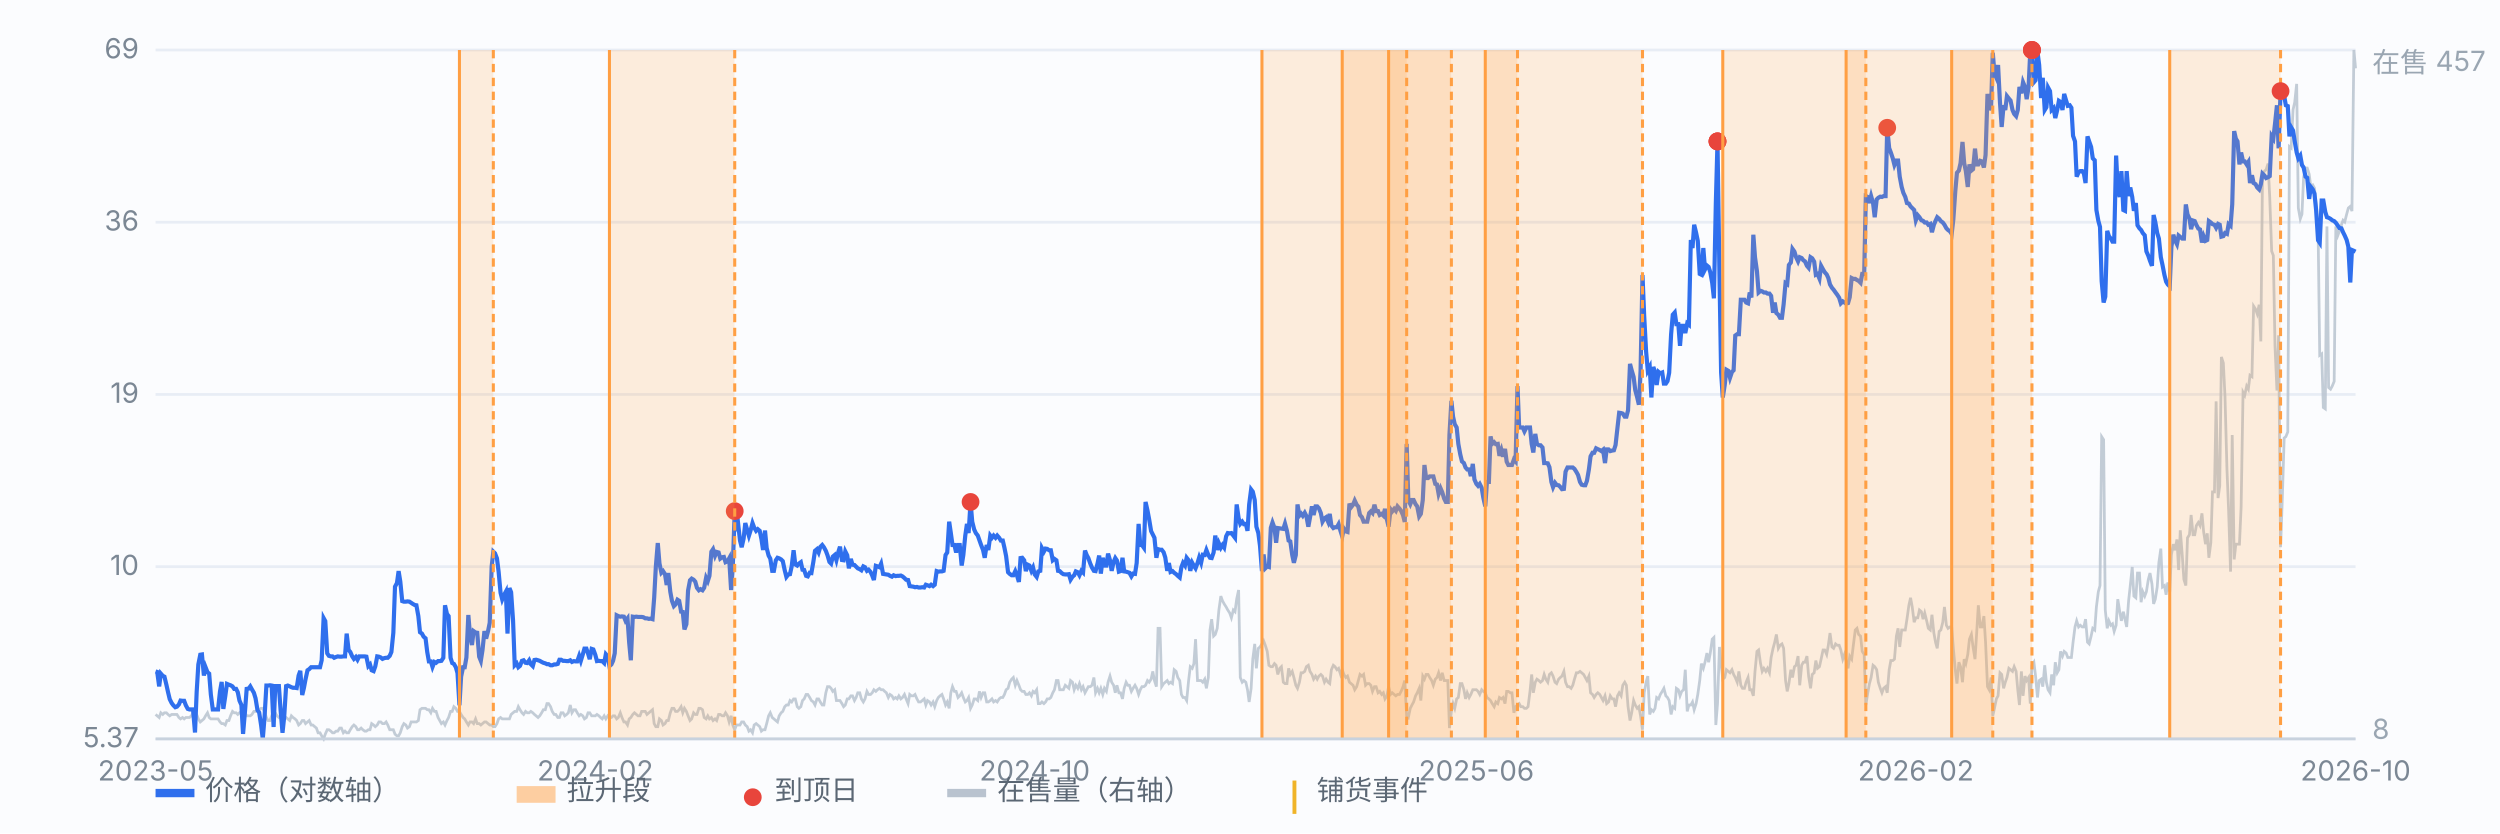
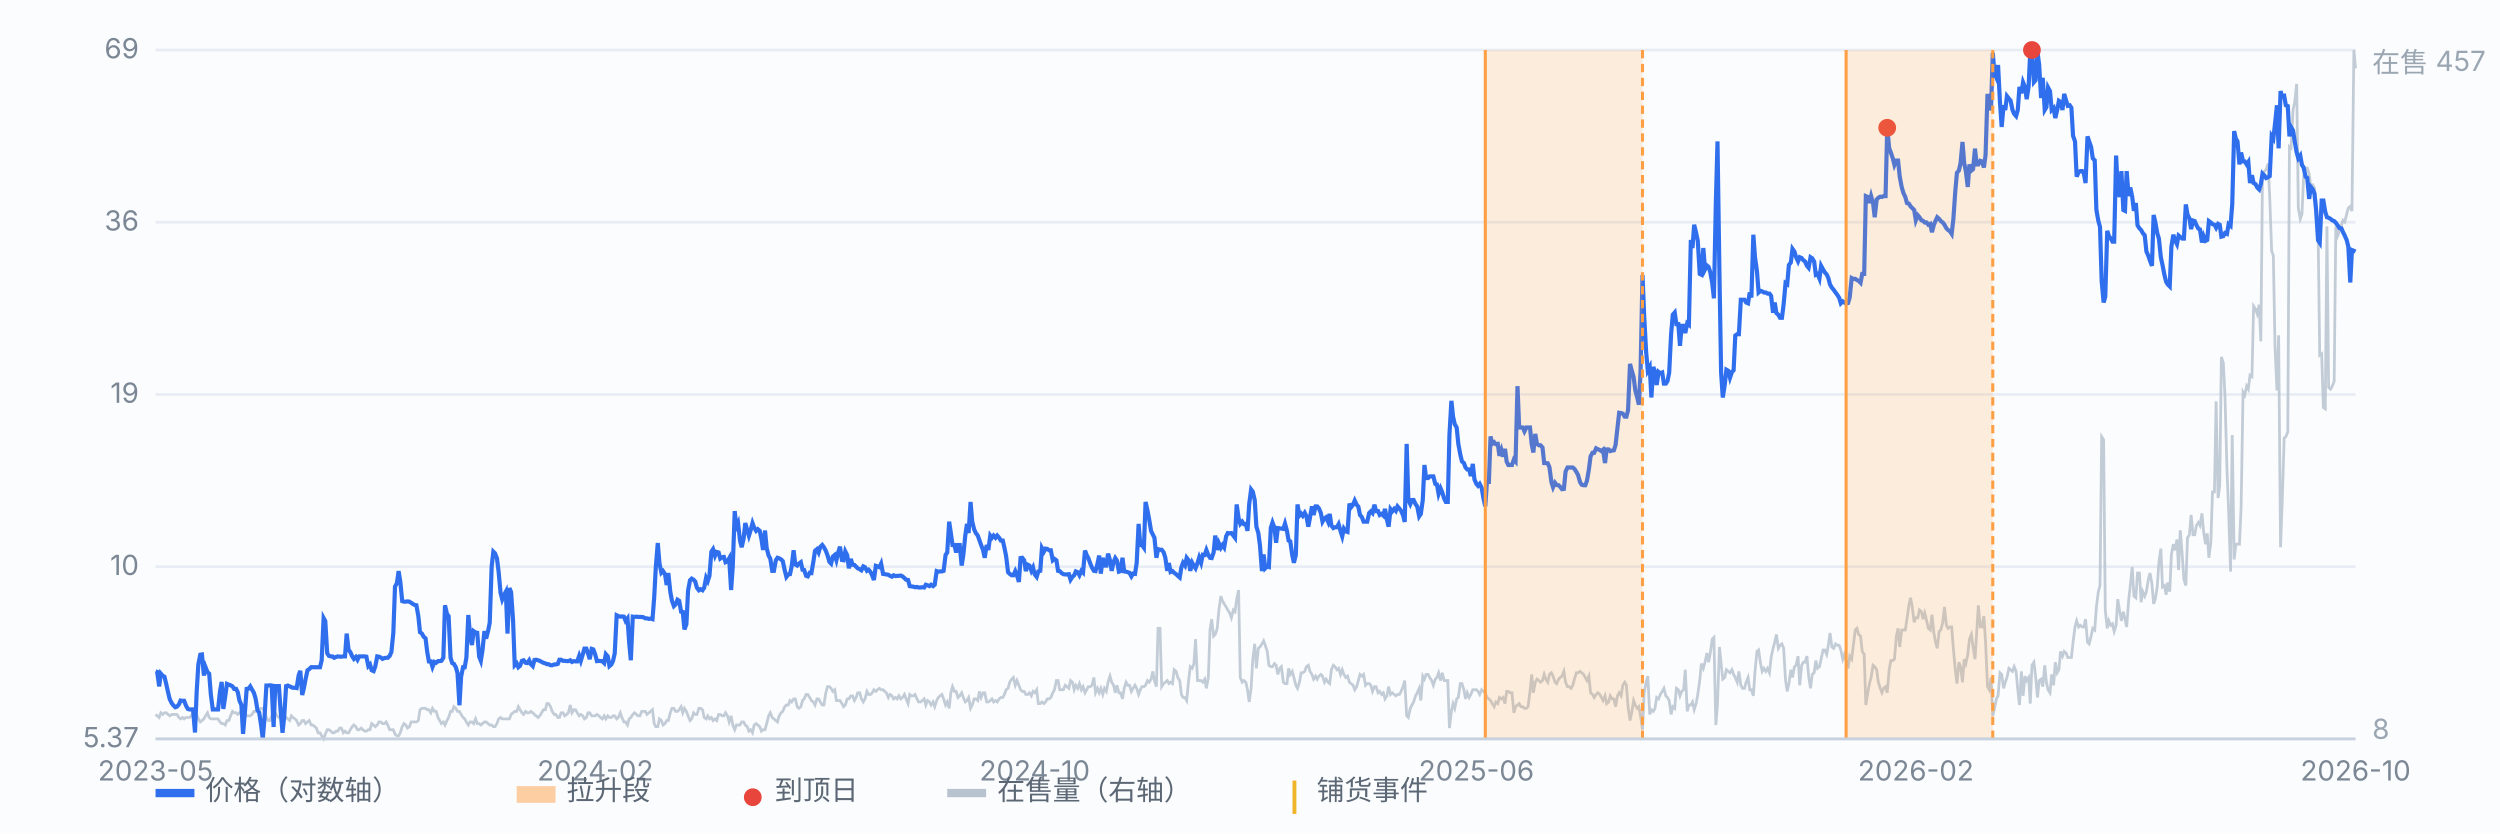
<svg xmlns="http://www.w3.org/2000/svg" viewBox="0 0 900 300" preserveAspectRatio="xMidYMid meet" style="width:100%;max-width:900px;height:auto;display:block" font-family="-apple-system,Segoe UI,Microsoft YaHei,sans-serif" font-size="10">
  <rect x="0" y="0" width="900" height="300" fill="#fbfcfe" />
  <line x1="56" y1="266.0" x2="848" y2="266.0" stroke="#e8edf5" stroke-width="1" />
  <text x="50" y="269.0" text-anchor="end" fill="#7b8794">5.37</text>
  <line x1="56" y1="204.0" x2="848" y2="204.0" stroke="#e8edf5" stroke-width="1" />
  <text x="50" y="207.0" text-anchor="end" fill="#7b8794">10</text>
  <line x1="56" y1="142.0" x2="848" y2="142.0" stroke="#e8edf5" stroke-width="1" />
  <text x="50" y="145.0" text-anchor="end" fill="#7b8794">19</text>
  <line x1="56" y1="80.0" x2="848" y2="80.0" stroke="#e8edf5" stroke-width="1" />
  <text x="50" y="83.0" text-anchor="end" fill="#7b8794">36</text>
  <line x1="56" y1="18.0" x2="848" y2="18.0" stroke="#e8edf5" stroke-width="1" />
  <text x="50" y="21.0" text-anchor="end" fill="#7b8794">69</text>
  <path d="M56.0 257.2 L56.6 257.7 L57.3 258.3 L57.9 256.6 L58.6 257.2 L59.2 256.6 L59.9 256.6 L60.5 257.2 L61.1 257.7 L61.8 257.2 L62.4 257.2 L63.1 257.2 L63.7 257.2 L64.4 258.3 L65.0 258.8 L65.7 258.3 L66.3 258.8 L66.9 258.3 L67.6 258.3 L68.2 258.3 L68.9 257.7 L69.5 256.6 L70.2 256.6 L70.8 257.2 L71.4 258.8 L72.1 259.9 L72.7 259.4 L73.4 258.8 L74.0 257.7 L74.7 256.6 L75.3 258.3 L75.9 258.8 L76.6 258.8 L77.2 258.8 L77.9 258.8 L78.5 258.8 L79.2 259.9 L79.8 260.5 L80.4 260.5 L81.1 261.0 L81.7 259.4 L82.4 259.4 L83.0 257.7 L83.7 256.1 L84.3 256.6 L85.0 256.6 L85.6 257.2 L86.2 256.6 L86.9 256.1 L87.5 256.1 L88.2 256.6 L88.8 257.7 L89.5 257.7 L90.1 257.7 L90.7 257.2 L91.4 256.1 L92.0 256.1 L92.7 255.5 L93.3 255.5 L94.0 255.0 L94.6 255.0 L95.2 256.1 L95.9 258.3 L96.5 259.4 L97.2 259.4 L97.8 257.7 L98.5 256.1 L99.1 256.6 L99.7 257.7 L100.4 258.3 L101.0 257.7 L101.7 257.7 L102.3 258.8 L103.0 258.3 L103.6 258.8 L104.3 259.4 L104.9 257.7 L105.5 258.3 L106.2 258.8 L106.8 259.4 L107.5 261.0 L108.1 260.5 L108.8 259.4 L109.4 259.4 L110.0 260.5 L110.7 259.9 L111.3 259.4 L112.0 261.0 L112.6 261.0 L113.3 261.6 L113.9 262.1 L114.5 263.8 L115.2 263.8 L115.8 264.9 L116.5 266.0 L117.1 264.3 L117.8 262.7 L118.4 262.7 L119.1 263.2 L119.7 263.8 L120.3 263.8 L121.0 263.2 L121.6 263.2 L122.3 262.1 L122.9 262.1 L123.6 263.8 L124.2 263.2 L124.8 263.8 L125.5 263.8 L126.1 262.7 L126.8 261.6 L127.4 261.0 L128.1 261.6 L128.7 262.7 L129.3 262.7 L130.0 262.1 L130.6 262.7 L131.3 263.2 L131.9 263.2 L132.6 262.7 L133.2 262.7 L133.8 260.5 L134.5 261.0 L135.1 261.6 L135.8 261.0 L136.4 259.9 L137.1 259.9 L137.7 260.5 L138.4 260.5 L139.0 259.9 L139.6 261.0 L140.3 262.7 L140.9 262.7 L141.6 262.7 L142.2 264.3 L142.9 264.9 L143.5 264.9 L144.1 263.8 L144.8 261.6 L145.4 260.5 L146.1 261.0 L146.7 262.1 L147.4 261.6 L148.0 259.9 L148.6 259.9 L149.3 259.9 L149.9 259.9 L150.6 259.4 L151.2 255.5 L151.9 255.0 L152.5 255.0 L153.2 255.0 L153.8 255.5 L154.4 255.5 L155.1 256.6 L155.7 255.0 L156.4 256.1 L157.0 256.1 L157.7 258.3 L158.3 259.4 L158.9 260.5 L159.6 259.9 L160.2 261.0 L160.9 259.4 L161.5 258.3 L162.2 256.1 L162.8 256.1 L163.4 254.4 L164.1 255.0 L164.7 256.1 L165.4 256.1 L166.0 257.2 L166.7 258.3 L167.3 258.8 L167.9 259.9 L168.6 261.0 L169.2 259.9 L169.9 259.9 L170.5 260.5 L171.2 258.8 L171.8 260.5 L172.5 260.5 L173.1 261.0 L173.7 260.5 L174.4 259.9 L175.0 259.9 L175.7 260.5 L176.3 261.0 L177.0 261.0 L177.6 261.6 L178.2 261.6 L178.9 260.5 L179.5 258.8 L180.2 258.3 L180.8 258.8 L181.5 258.8 L182.1 258.8 L182.7 258.8 L183.4 258.8 L184.0 257.2 L184.7 256.6 L185.3 256.1 L186.0 256.1 L186.6 254.4 L187.2 255.5 L187.9 256.6 L188.5 257.2 L189.2 256.1 L189.8 256.6 L190.5 256.6 L191.1 256.1 L191.8 256.6 L192.4 257.2 L193.0 257.7 L193.7 258.3 L194.3 257.7 L195.0 256.6 L195.6 255.5 L196.3 255.5 L196.9 253.3 L197.5 253.3 L198.2 254.4 L198.8 256.1 L199.5 257.2 L200.1 257.2 L200.8 258.3 L201.4 258.3 L202.0 256.6 L202.7 256.6 L203.3 257.7 L204.0 257.2 L204.6 256.6 L205.3 253.8 L205.9 256.6 L206.6 255.5 L207.2 255.5 L207.8 256.6 L208.5 257.7 L209.1 257.2 L209.8 257.7 L210.4 258.8 L211.1 258.3 L211.7 256.6 L212.3 256.6 L213.0 257.7 L213.6 257.7 L214.3 257.7 L214.9 257.2 L215.6 257.7 L216.2 258.3 L216.8 258.8 L217.5 257.7 L218.1 258.8 L218.8 257.7 L219.4 258.3 L220.1 258.3 L220.7 257.7 L221.3 257.7 L222.0 258.8 L222.6 258.3 L223.3 256.6 L223.9 258.3 L224.6 259.9 L225.2 259.9 L225.9 261.0 L226.5 258.8 L227.1 258.3 L227.8 257.2 L228.4 256.6 L229.1 257.2 L229.7 257.7 L230.4 257.7 L231.0 256.1 L231.6 256.1 L232.3 256.1 L232.9 257.2 L233.6 256.6 L234.2 256.1 L234.9 255.5 L235.5 260.5 L236.1 261.6 L236.8 261.6 L237.4 258.8 L238.1 259.4 L238.7 261.0 L239.4 260.5 L240.0 259.4 L240.6 259.4 L241.3 256.6 L241.9 255.0 L242.6 255.0 L243.2 256.1 L243.9 256.1 L244.5 255.5 L245.2 254.4 L245.8 256.6 L246.4 255.0 L247.1 256.1 L247.7 257.7 L248.4 259.4 L249.0 258.8 L249.7 256.6 L250.3 257.2 L250.9 257.2 L251.6 255.0 L252.2 255.0 L252.9 255.5 L253.5 258.3 L254.2 258.8 L254.8 257.7 L255.4 258.8 L256.1 258.3 L256.7 259.4 L257.4 258.8 L258.0 259.4 L258.7 257.2 L259.3 257.2 L260.0 257.7 L260.6 257.7 L261.2 256.6 L261.9 257.7 L262.5 259.9 L263.2 257.7 L263.8 261.0 L264.5 262.7 L265.1 261.0 L265.7 261.0 L266.4 261.0 L267.0 259.9 L267.7 259.9 L268.3 261.0 L269.0 261.6 L269.6 263.2 L270.2 262.7 L270.9 263.8 L271.5 261.0 L272.2 260.5 L272.8 261.0 L273.5 261.6 L274.1 263.2 L274.7 262.7 L275.4 262.7 L276.0 260.5 L276.7 257.7 L277.3 256.6 L278.0 258.3 L278.6 258.8 L279.3 259.4 L279.9 259.9 L280.5 257.7 L281.2 256.6 L281.8 256.1 L282.5 254.4 L283.1 253.8 L283.8 253.8 L284.4 252.2 L285.0 252.7 L285.7 251.6 L286.3 251.6 L287.0 254.4 L287.6 255.0 L288.3 254.4 L288.9 252.2 L289.5 251.6 L290.2 250.0 L290.8 250.0 L291.5 251.1 L292.1 252.2 L292.8 252.7 L293.4 253.8 L294.1 251.6 L294.7 251.6 L295.3 252.7 L296.0 253.8 L296.6 253.8 L297.3 249.4 L297.9 247.2 L298.6 247.2 L299.2 247.8 L299.8 248.9 L300.5 248.3 L301.1 252.2 L301.8 252.2 L302.4 252.2 L303.1 253.3 L303.7 254.4 L304.3 253.8 L305.0 251.6 L305.6 251.6 L306.3 250.5 L306.9 250.5 L307.6 252.2 L308.2 251.1 L308.8 249.4 L309.5 249.4 L310.1 251.6 L310.8 252.7 L311.4 251.6 L312.1 248.9 L312.7 250.0 L313.4 250.0 L314.0 249.4 L314.6 248.3 L315.3 248.9 L315.9 248.3 L316.6 247.8 L317.2 248.3 L317.9 248.3 L318.5 248.9 L319.1 249.4 L319.8 251.1 L320.4 250.0 L321.1 250.5 L321.7 251.6 L322.4 251.1 L323.0 251.6 L323.6 250.5 L324.3 251.6 L324.9 251.1 L325.6 250.0 L326.2 251.6 L326.9 253.3 L327.5 250.0 L328.1 250.5 L328.8 250.5 L329.4 250.0 L330.1 251.6 L330.7 252.7 L331.4 252.7 L332.0 252.2 L332.7 251.6 L333.3 253.8 L333.9 252.2 L334.6 252.7 L335.2 253.8 L335.9 252.7 L336.5 254.4 L337.2 252.2 L337.8 251.1 L338.4 250.5 L339.1 250.0 L339.7 251.6 L340.4 253.8 L341.0 252.7 L341.7 255.0 L342.3 249.4 L342.9 247.2 L343.6 248.9 L344.2 248.9 L344.9 251.1 L345.5 250.5 L346.2 249.4 L346.8 251.1 L347.5 252.7 L348.1 252.2 L348.7 251.1 L349.4 255.0 L350.0 253.8 L350.7 251.6 L351.3 251.6 L352.0 252.2 L352.6 248.9 L353.2 251.1 L353.9 249.4 L354.5 249.4 L355.2 252.7 L355.8 252.7 L356.5 252.2 L357.1 251.6 L357.7 252.7 L358.4 252.2 L359.0 252.7 L359.7 251.6 L360.3 251.1 L361.0 251.1 L361.6 250.0 L362.2 248.3 L362.9 247.8 L363.5 245.6 L364.2 244.5 L364.8 243.9 L365.5 246.7 L366.1 245.0 L366.8 246.7 L367.4 248.3 L368.0 248.9 L368.7 248.9 L369.3 250.0 L370.0 250.0 L370.6 249.4 L371.3 250.5 L371.9 248.9 L372.5 249.4 L373.2 248.3 L373.8 253.3 L374.5 253.3 L375.1 252.7 L375.8 253.3 L376.4 252.7 L377.0 251.6 L377.7 251.6 L378.3 251.1 L379.0 249.4 L379.6 248.3 L380.3 245.0 L380.9 245.0 L381.5 248.3 L382.2 248.3 L382.8 248.3 L383.5 246.7 L384.1 247.2 L384.8 247.8 L385.4 245.0 L386.1 245.6 L386.7 248.3 L387.3 246.7 L388.0 247.8 L388.6 246.1 L389.3 248.3 L389.9 247.2 L390.6 249.4 L391.2 248.3 L391.8 247.2 L392.5 247.2 L393.1 246.7 L393.8 243.9 L394.4 249.4 L395.1 247.8 L395.7 249.4 L396.3 247.8 L397.0 250.0 L397.6 247.8 L398.3 248.9 L398.9 245.6 L399.6 243.4 L400.2 245.6 L400.9 246.7 L401.5 249.4 L402.1 246.7 L402.8 249.4 L403.4 249.4 L404.1 251.6 L404.7 247.8 L405.4 245.6 L406.0 246.7 L406.6 246.7 L407.3 248.9 L407.9 247.8 L408.6 246.7 L409.2 247.8 L409.9 250.0 L410.5 248.3 L411.1 247.2 L411.8 247.2 L412.4 246.7 L413.1 245.0 L413.7 245.6 L414.4 244.5 L415.0 241.7 L415.6 245.0 L416.3 247.2 L416.9 226.2 L417.6 226.2 L418.2 247.2 L418.9 246.1 L419.5 245.6 L420.2 245.0 L420.8 246.1 L421.4 245.6 L422.1 246.1 L422.7 241.1 L423.4 241.7 L424.0 243.9 L424.7 245.0 L425.3 250.0 L425.9 251.1 L426.6 251.1 L427.2 252.2 L427.9 245.0 L428.5 240.0 L429.2 240.6 L429.8 238.9 L430.4 230.1 L431.1 245.0 L431.7 245.0 L432.4 245.0 L433.0 245.6 L433.7 244.5 L434.3 247.8 L435.0 243.9 L435.6 226.8 L436.2 222.9 L436.9 229.0 L437.5 228.4 L438.2 226.2 L438.8 219.6 L439.5 214.6 L440.1 216.3 L440.7 217.4 L441.4 218.5 L442.0 219.6 L442.7 220.7 L443.3 222.4 L444.0 219.6 L444.6 220.2 L445.2 215.7 L445.9 212.4 L446.5 243.9 L447.2 245.6 L447.8 245.0 L448.5 245.6 L449.1 248.3 L449.7 252.7 L450.4 247.8 L451.0 237.3 L451.7 231.8 L452.3 240.6 L453.0 233.4 L453.6 232.9 L454.3 231.8 L454.9 230.7 L455.5 232.3 L456.2 234.5 L456.8 239.5 L457.5 240.0 L458.1 240.0 L458.8 238.9 L459.4 239.5 L460.0 242.8 L460.7 240.6 L461.3 240.0 L462.0 245.6 L462.6 246.1 L463.3 246.1 L463.9 240.6 L464.5 242.8 L465.2 241.7 L465.8 243.9 L466.5 246.7 L467.1 247.8 L467.8 245.6 L468.4 242.2 L469.0 242.2 L469.7 241.7 L470.3 240.0 L471.0 239.5 L471.6 241.7 L472.3 242.8 L472.9 244.5 L473.6 243.4 L474.2 244.5 L474.8 243.4 L475.5 242.8 L476.1 243.4 L476.8 245.6 L477.4 244.5 L478.1 245.6 L478.7 246.1 L479.3 241.1 L480.0 239.5 L480.6 240.0 L481.3 241.1 L481.9 240.6 L482.6 242.8 L483.2 241.1 L483.8 242.8 L484.5 243.9 L485.1 243.4 L485.8 245.6 L486.4 246.1 L487.1 246.7 L487.7 248.3 L488.4 247.2 L489.0 245.0 L489.6 242.8 L490.3 243.4 L490.9 242.8 L491.6 246.7 L492.2 246.1 L492.9 246.1 L493.5 246.7 L494.1 248.9 L494.8 247.2 L495.4 247.2 L496.1 249.4 L496.7 248.9 L497.4 250.0 L498.0 249.4 L498.6 251.6 L499.3 250.5 L499.9 247.2 L500.6 250.0 L501.2 249.4 L501.9 250.0 L502.5 250.5 L503.1 250.0 L503.8 250.0 L504.4 248.9 L505.1 247.2 L505.7 245.0 L506.4 257.7 L507.0 258.3 L507.7 255.0 L508.3 253.8 L508.9 252.7 L509.6 250.5 L510.2 249.4 L510.9 247.8 L511.5 252.2 L512.2 243.4 L512.8 244.5 L513.4 242.8 L514.1 242.8 L514.7 243.9 L515.4 245.0 L516.0 246.7 L516.7 244.5 L517.3 243.9 L517.9 242.2 L518.6 245.0 L519.2 242.2 L519.9 245.0 L520.5 245.0 L521.2 245.0 L521.8 262.1 L522.5 256.1 L523.1 253.3 L523.7 255.0 L524.4 251.6 L525.0 251.1 L525.7 246.1 L526.3 246.1 L527.0 248.3 L527.6 251.6 L528.2 249.4 L528.9 251.1 L529.5 250.0 L530.2 248.3 L530.8 248.3 L531.5 248.3 L532.1 248.9 L532.7 250.0 L533.4 248.3 L534.0 248.9 L534.7 249.4 L535.3 251.1 L536.0 251.6 L536.6 252.2 L537.2 253.3 L537.9 254.4 L538.5 252.7 L539.2 253.3 L539.8 251.1 L540.5 251.6 L541.1 251.1 L541.8 253.3 L542.4 248.9 L543.0 248.9 L543.7 249.4 L544.3 249.4 L545.0 256.6 L545.6 254.4 L546.3 253.8 L546.9 253.3 L547.5 254.4 L548.2 254.4 L548.8 255.0 L549.5 255.0 L550.1 254.4 L550.8 248.9 L551.4 242.8 L552.0 249.4 L552.7 245.6 L553.3 244.5 L554.0 245.0 L554.6 245.6 L555.3 245.0 L555.9 242.8 L556.5 244.5 L557.2 245.6 L557.8 242.8 L558.5 242.2 L559.1 243.4 L559.8 245.6 L560.4 246.1 L561.1 244.5 L561.7 243.9 L562.3 243.4 L563.0 241.7 L563.6 245.6 L564.3 247.2 L564.9 247.2 L565.6 247.8 L566.2 246.7 L566.8 244.5 L567.5 242.2 L568.1 242.2 L568.8 241.7 L569.4 242.2 L570.1 242.8 L570.7 243.9 L571.3 245.0 L572.0 243.4 L572.6 249.4 L573.3 250.0 L573.9 251.1 L574.6 250.0 L575.2 249.4 L575.9 250.0 L576.5 251.1 L577.1 252.2 L577.8 250.5 L578.4 253.3 L579.1 252.7 L579.7 250.5 L580.4 251.6 L581.0 251.6 L581.6 254.4 L582.3 250.5 L582.9 249.4 L583.6 250.5 L584.2 246.7 L584.9 245.6 L585.5 246.7 L586.1 254.4 L586.8 259.4 L587.4 256.6 L588.1 252.2 L588.7 253.8 L589.4 255.0 L590.0 254.4 L590.6 257.7 L591.3 262.7 L591.9 249.4 L592.6 245.6 L593.2 243.4 L593.9 257.2 L594.5 255.5 L595.2 256.1 L595.8 255.0 L596.4 251.1 L597.1 251.6 L597.7 250.0 L598.4 248.9 L599.0 247.8 L599.7 250.5 L600.3 251.1 L600.9 252.2 L601.6 257.2 L602.2 254.4 L602.9 255.0 L603.5 247.8 L604.2 248.3 L604.8 250.5 L605.4 248.9 L606.1 248.3 L606.7 241.1 L607.4 256.1 L608.0 253.8 L608.7 253.8 L609.3 252.7 L609.9 255.5 L610.6 253.3 L611.2 250.0 L611.9 245.0 L612.5 238.9 L613.2 240.6 L613.8 238.4 L614.5 235.1 L615.1 238.4 L615.7 235.1 L616.4 230.1 L617.0 229.5 L617.7 261.0 L618.3 253.3 L619.0 232.9 L619.6 238.9 L620.2 244.5 L620.9 243.9 L621.5 241.1 L622.2 241.7 L622.8 242.2 L623.5 241.1 L624.1 242.8 L624.7 243.9 L625.4 245.6 L626.0 241.7 L626.7 246.7 L627.3 247.8 L628.0 247.8 L628.6 245.6 L629.3 243.9 L629.9 248.3 L630.5 248.3 L631.2 250.5 L631.8 241.7 L632.5 234.5 L633.1 234.0 L633.8 238.9 L634.4 241.7 L635.0 240.6 L635.7 241.7 L636.3 240.6 L637.0 242.2 L637.6 236.7 L638.3 233.4 L638.9 231.2 L639.5 228.4 L640.2 233.4 L640.8 232.3 L641.5 231.8 L642.1 233.4 L642.8 245.0 L643.4 248.9 L644.0 246.1 L644.7 241.1 L645.3 243.9 L646.0 240.0 L646.6 239.5 L647.3 236.2 L647.9 246.7 L648.6 239.5 L649.2 238.4 L649.8 238.4 L650.5 236.2 L651.1 243.4 L651.8 247.8 L652.4 242.8 L653.1 242.2 L653.7 237.8 L654.3 240.6 L655.0 240.0 L655.6 237.3 L656.3 234.0 L656.9 234.0 L657.6 235.6 L658.2 232.3 L658.8 227.9 L659.5 232.9 L660.1 233.4 L660.8 231.8 L661.4 232.3 L662.1 232.3 L662.7 234.0 L663.4 237.3 L664.0 235.6 L664.6 237.8 L665.3 240.6 L665.9 236.2 L666.6 237.3 L667.2 232.3 L667.9 226.8 L668.5 226.2 L669.1 228.4 L669.8 229.0 L670.4 234.5 L671.1 235.6 L671.7 253.8 L672.4 249.4 L673.0 246.1 L673.6 243.9 L674.3 239.5 L674.9 240.0 L675.6 241.1 L676.2 245.6 L676.9 247.8 L677.5 249.4 L678.1 247.8 L678.8 247.2 L679.4 249.4 L680.1 241.1 L680.7 237.8 L681.4 237.8 L682.0 237.3 L682.7 229.0 L683.3 226.2 L683.9 232.9 L684.6 226.8 L685.2 226.8 L685.9 226.8 L686.5 222.9 L687.2 217.9 L687.8 215.2 L688.4 218.5 L689.1 224.0 L689.7 222.4 L690.4 222.4 L691.0 219.6 L691.7 220.2 L692.3 222.9 L692.9 220.7 L693.6 223.5 L694.2 226.2 L694.9 226.8 L695.5 221.3 L696.2 227.9 L696.8 231.2 L697.4 233.4 L698.1 227.3 L698.7 226.8 L699.4 224.0 L700.0 218.5 L700.7 225.1 L701.3 226.2 L702.0 225.7 L702.6 225.7 L703.2 233.4 L703.9 241.1 L704.5 246.1 L705.2 238.4 L705.8 240.0 L706.5 245.6 L707.1 237.3 L707.7 238.9 L708.4 235.6 L709.0 230.1 L709.7 228.4 L710.3 232.9 L711.0 237.3 L711.6 227.9 L712.2 217.9 L712.9 225.7 L713.5 225.7 L714.2 221.8 L714.8 231.2 L715.5 247.2 L716.1 248.3 L716.8 243.9 L717.4 257.7 L718.0 255.0 L718.7 251.6 L719.3 250.5 L720.0 242.2 L720.6 242.8 L721.3 247.8 L721.9 245.6 L722.5 243.9 L723.2 240.6 L723.8 241.1 L724.5 241.7 L725.1 240.0 L725.8 241.7 L726.4 248.3 L727.0 253.8 L727.7 241.7 L728.3 250.5 L729.0 243.4 L729.6 245.0 L730.3 243.9 L730.9 253.3 L731.5 239.5 L732.2 238.4 L732.8 243.4 L733.5 251.1 L734.1 245.0 L734.8 244.5 L735.4 247.2 L736.1 239.5 L736.7 245.6 L737.3 248.3 L738.0 249.4 L738.6 242.8 L739.3 246.7 L739.9 238.4 L740.6 242.2 L741.2 241.1 L741.8 234.5 L742.5 236.2 L743.1 234.5 L743.8 235.1 L744.4 236.7 L745.1 236.7 L745.7 236.7 L746.3 231.2 L747.0 225.7 L747.6 223.5 L748.3 225.7 L748.9 225.1 L749.6 225.7 L750.2 225.7 L750.8 222.9 L751.5 231.2 L752.1 231.8 L752.8 229.0 L753.4 226.2 L754.1 226.8 L754.7 218.5 L755.4 213.0 L756.0 210.8 L756.6 157.2 L757.3 158.3 L757.9 219.6 L758.6 226.2 L759.2 223.5 L759.9 225.1 L760.5 224.6 L761.1 227.3 L761.8 225.1 L762.4 215.7 L763.1 220.2 L763.7 223.5 L764.4 220.2 L765.0 222.9 L765.6 225.7 L766.3 216.3 L766.9 210.8 L767.6 204.1 L768.2 214.6 L768.9 215.2 L769.5 206.3 L770.2 206.3 L770.8 216.8 L771.4 213.0 L772.1 214.6 L772.7 213.0 L773.4 208.6 L774.0 206.3 L774.7 210.2 L775.3 217.4 L775.9 215.7 L776.6 211.3 L777.2 202.5 L777.9 197.5 L778.5 211.3 L779.2 210.8 L779.8 214.1 L780.4 209.7 L781.1 213.0 L781.7 199.7 L782.4 195.9 L783.0 198.1 L783.7 194.2 L784.3 205.2 L784.9 190.9 L785.6 199.7 L786.2 208.6 L786.9 210.8 L787.5 193.6 L788.2 192.5 L788.8 185.4 L789.5 192.5 L790.1 192.5 L790.7 189.2 L791.4 188.1 L792.0 189.2 L792.7 184.8 L793.3 191.4 L794.0 195.9 L794.6 192.0 L795.2 200.8 L795.9 195.3 L796.5 177.1 L797.2 177.1 L797.8 144.5 L798.5 179.3 L799.1 174.9 L799.7 128.5 L800.4 130.7 L801.0 142.8 L801.7 168.8 L802.3 183.7 L803.0 205.8 L803.6 156.6 L804.3 201.4 L804.9 195.9 L805.5 195.9 L806.2 195.9 L806.8 182.6 L807.5 141.2 L808.1 142.3 L808.8 139.0 L809.4 140.1 L810.0 135.1 L810.7 135.6 L811.3 110.2 L812.0 111.3 L812.6 113.0 L813.3 109.7 L813.9 122.9 L814.5 62.7 L815.2 61.6 L815.8 61.1 L816.5 58.9 L817.1 71.0 L817.8 90.4 L818.4 92.0 L819.0 124.6 L819.7 140.6 L820.3 120.7 L821.0 197.0 L821.6 180.4 L822.3 157.7 L822.9 157.2 L823.6 155.5 L824.2 52.8 L824.8 53.3 L825.5 39.5 L826.1 36.8 L826.8 30.2 L827.4 74.9 L828.1 78.8 L828.7 77.1 L829.3 63.8 L830.0 60.5 L830.6 60.5 L831.3 62.7 L831.9 67.2 L832.6 66.6 L833.2 67.7 L833.8 73.2 L834.5 82.1 L835.1 127.9 L835.8 127.4 L836.4 146.7 L837.1 147.2 L837.7 81.5 L838.3 139.5 L839.0 140.1 L839.6 139.0 L840.3 137.3 L840.9 81.5 L841.6 84.8 L842.2 83.2 L842.9 81.0 L843.5 79.3 L844.1 79.9 L844.8 77.1 L845.4 74.9 L846.1 74.3 L846.7 76.0 L847.4 18.0 L848.0 24.6" fill="none" stroke="#b9c3cf" stroke-width="1" opacity="0.85" />
  <text x="854" y="26" fill="#9aa6b2">在售 457</text>
  <text x="854" y="266" fill="#9aa6b2">8</text>
  <path d="M56.0 241.7 L56.6 241.9 L57.3 247.1 L57.9 242.5 L58.6 243.3 L59.2 243.6 L59.9 246.5 L60.5 249.2 L61.1 251.7 L61.8 253.1 L62.4 253.9 L63.1 254.6 L63.7 254.4 L64.4 253.6 L65.0 252.2 L65.7 252.3 L66.3 252.3 L66.9 253.9 L67.6 255.2 L68.2 255.4 L68.9 255.4 L69.5 255.4 L70.2 263.7 L70.8 249.1 L71.4 239.2 L72.1 235.7 L72.7 235.6 L73.4 243.2 L74.0 240.2 L74.7 242.0 L75.3 242.5 L75.9 250.0 L76.6 255.4 L77.2 255.4 L77.9 255.4 L78.5 255.4 L79.2 248.9 L79.8 245.5 L80.4 255.2 L81.1 250.6 L81.7 246.2 L82.4 246.5 L83.0 246.7 L83.7 247.1 L84.3 248.0 L85.0 248.0 L85.6 249.2 L86.2 252.2 L86.9 253.8 L87.5 264.2 L88.2 256.0 L88.8 248.0 L89.5 247.9 L90.1 247.1 L90.7 248.2 L91.4 249.4 L92.0 251.4 L92.7 255.7 L93.3 256.5 L94.0 261.1 L94.6 266.0 L95.2 258.7 L95.9 246.8 L96.5 246.8 L97.2 246.7 L97.8 246.8 L98.5 261.7 L99.1 247.0 L99.7 247.0 L100.4 247.0 L101.0 255.5 L101.7 263.8 L102.3 258.2 L103.0 247.0 L103.6 246.8 L104.3 247.1 L104.9 247.4 L105.5 247.6 L106.2 247.6 L106.8 247.7 L107.5 243.2 L108.1 241.5 L108.8 250.2 L109.4 247.7 L110.0 244.5 L110.7 241.3 L111.3 240.9 L112.0 240.2 L112.6 240.2 L113.3 240.2 L113.9 240.2 L114.5 240.2 L115.2 240.2 L115.8 237.7 L116.5 222.5 L117.1 223.6 L117.8 235.2 L118.4 236.1 L119.1 236.3 L119.7 236.3 L120.3 236.8 L121.0 236.5 L121.6 236.3 L122.3 236.4 L122.9 236.4 L123.6 236.3 L124.2 236.3 L124.8 228.1 L125.5 234.0 L126.1 234.7 L126.8 236.3 L127.4 237.2 L128.1 236.5 L128.7 237.5 L129.3 236.3 L130.0 236.3 L130.6 236.3 L131.3 236.3 L131.9 236.4 L132.6 239.8 L133.2 239.2 L133.8 241.3 L134.5 241.6 L135.1 239.9 L135.8 236.3 L136.4 236.4 L137.1 236.7 L137.7 237.2 L138.4 236.9 L139.0 236.8 L139.6 236.8 L140.3 236.1 L140.9 234.7 L141.6 227.8 L142.2 211.2 L142.9 209.9 L143.5 205.6 L144.1 209.3 L144.8 216.4 L145.4 216.6 L146.1 216.6 L146.7 216.5 L147.4 216.6 L148.0 217.0 L148.6 217.4 L149.3 217.8 L149.9 217.9 L150.6 221.8 L151.2 227.6 L151.9 228.1 L152.5 229.2 L153.2 229.8 L153.8 234.7 L154.4 238.1 L155.1 238.1 L155.7 240.1 L156.4 238.3 L157.0 238.6 L157.7 238.0 L158.3 238.0 L158.9 237.9 L159.6 236.8 L160.2 217.9 L160.9 221.0 L161.5 221.8 L162.2 236.8 L162.8 238.7 L163.4 239.0 L164.1 240.2 L164.7 242.3 L165.4 253.9 L166.0 243.6 L166.7 240.2 L167.3 240.2 L167.9 236.7 L168.6 221.4 L169.2 228.6 L169.9 232.2 L170.5 227.2 L171.2 227.7 L171.8 227.8 L172.5 236.4 L173.1 237.9 L173.7 234.0 L174.4 227.2 L175.0 229.9 L175.7 227.2 L176.3 224.2 L177.0 203.9 L177.6 198.6 L178.2 199.2 L178.9 201.0 L179.5 205.8 L180.2 213.4 L180.8 215.8 L181.5 214.1 L182.1 213.0 L182.7 228.1 L183.4 211.7 L184.0 213.2 L184.7 223.4 L185.3 239.5 L186.0 238.8 L186.6 240.2 L187.2 239.7 L187.9 237.9 L188.5 237.7 L189.2 238.6 L189.8 238.7 L190.5 237.7 L191.1 239.1 L191.8 239.8 L192.4 237.6 L193.0 237.5 L193.7 237.7 L194.3 237.9 L195.0 238.3 L195.6 238.6 L196.3 238.8 L196.9 239.1 L197.5 239.1 L198.2 239.5 L198.8 239.5 L199.5 239.2 L200.1 239.2 L200.8 239.0 L201.4 237.5 L202.0 237.5 L202.7 237.9 L203.3 237.9 L204.0 238.0 L204.6 238.0 L205.3 237.7 L205.9 238.3 L206.6 238.0 L207.2 238.1 L207.8 238.1 L208.5 236.1 L209.1 237.9 L209.8 235.6 L210.4 233.5 L211.1 233.5 L211.7 235.3 L212.3 237.3 L213.0 233.6 L213.6 233.8 L214.3 235.7 L214.9 238.0 L215.6 237.9 L216.2 238.0 L216.8 238.0 L217.5 238.7 L218.1 235.5 L218.8 236.3 L219.4 239.8 L220.1 239.2 L220.7 237.9 L221.3 235.2 L222.0 221.5 L222.6 221.8 L223.3 222.0 L223.9 221.9 L224.6 222.0 L225.2 223.5 L225.9 222.6 L226.5 231.3 L227.1 237.7 L227.8 222.0 L228.4 222.1 L229.1 222.0 L229.7 222.1 L230.4 222.1 L231.0 222.1 L231.6 222.2 L232.3 222.6 L232.9 222.6 L233.6 222.8 L234.2 222.7 L234.9 222.9 L235.5 215.2 L236.1 204.0 L236.8 195.5 L237.4 202.8 L238.1 206.2 L238.7 205.6 L239.4 206.7 L240.0 210.6 L240.6 206.3 L241.3 213.0 L241.9 216.3 L242.6 218.2 L243.2 217.6 L243.9 215.9 L244.5 216.3 L245.2 220.2 L245.8 220.3 L246.4 226.6 L247.1 224.7 L247.7 212.6 L248.4 208.9 L249.0 208.3 L249.7 208.7 L250.3 209.4 L250.9 211.6 L251.6 212.5 L252.2 212.1 L252.9 212.5 L253.5 211.6 L254.2 208.0 L254.8 209.2 L255.4 207.3 L256.1 198.6 L256.7 197.7 L257.4 200.1 L258.0 198.7 L258.7 198.9 L259.3 201.1 L260.0 200.6 L260.6 200.5 L261.2 202.4 L261.9 202.1 L262.5 201.0 L263.2 212.4 L263.8 203.8 L264.5 184.0 L265.1 189.6 L265.7 188.3 L266.4 194.6 L267.0 197.0 L267.7 193.9 L268.3 188.3 L269.0 190.8 L269.6 192.9 L270.2 191.0 L270.9 188.3 L271.5 189.9 L272.2 191.1 L272.8 190.5 L273.5 191.1 L274.1 194.0 L274.7 198.0 L275.4 191.0 L276.0 197.3 L276.7 200.0 L277.3 201.1 L278.0 205.5 L278.6 205.5 L279.3 201.7 L279.9 200.8 L280.5 201.0 L281.2 201.4 L281.8 202.0 L282.5 205.3 L283.1 207.7 L283.8 206.8 L284.4 206.7 L285.0 203.9 L285.7 198.1 L286.3 203.2 L287.0 203.6 L287.6 202.9 L288.3 202.4 L288.9 205.1 L289.5 205.2 L290.2 207.3 L290.8 207.5 L291.5 206.2 L292.1 206.3 L292.8 202.3 L293.4 198.3 L294.1 197.7 L294.7 198.9 L295.3 196.9 L296.0 196.2 L296.6 197.0 L297.3 198.3 L297.9 199.9 L298.6 202.3 L299.2 202.9 L299.8 200.4 L300.5 199.8 L301.1 201.7 L301.8 198.7 L302.4 196.8 L303.1 201.6 L303.7 201.7 L304.3 198.5 L305.0 199.9 L305.6 204.6 L306.3 201.2 L306.9 203.3 L307.6 203.4 L308.2 204.0 L308.8 204.6 L309.5 204.9 L310.1 205.3 L310.8 203.9 L311.4 204.2 L312.1 205.5 L312.7 205.1 L313.4 205.9 L314.0 207.2 L314.6 208.8 L315.3 203.7 L315.9 203.9 L316.6 204.2 L317.2 202.9 L317.9 206.6 L318.5 206.7 L319.1 206.8 L319.8 206.9 L320.4 207.3 L321.1 207.6 L321.7 207.1 L322.4 207.4 L323.0 207.3 L323.6 207.3 L324.3 207.2 L324.9 207.5 L325.6 208.1 L326.2 208.7 L326.9 208.8 L327.5 211.0 L328.1 211.1 L328.8 211.2 L329.4 211.4 L330.1 211.3 L330.7 211.5 L331.4 211.5 L332.0 211.4 L332.7 211.5 L333.3 210.5 L333.9 210.7 L334.6 211.0 L335.2 210.5 L335.9 211.0 L336.5 210.5 L337.2 205.6 L337.8 205.8 L338.4 205.7 L339.1 205.7 L339.7 205.5 L340.4 199.8 L341.0 198.9 L341.7 187.8 L342.3 191.9 L342.9 196.2 L343.6 196.2 L344.2 198.9 L344.9 196.2 L345.5 196.2 L346.2 203.6 L346.8 199.8 L347.5 192.8 L348.1 188.6 L348.7 191.9 L349.4 180.7 L350.0 187.8 L350.7 190.6 L351.3 191.9 L352.0 192.8 L352.6 194.5 L353.2 196.2 L353.9 198.0 L354.5 200.8 L355.2 196.2 L355.8 198.0 L356.5 192.8 L357.1 193.6 L357.7 192.8 L358.4 193.6 L359.0 192.8 L359.7 193.6 L360.3 194.6 L361.0 194.6 L361.6 197.2 L362.2 200.2 L362.9 206.0 L363.5 206.6 L364.2 207.1 L364.8 207.1 L365.5 205.6 L366.1 207.1 L366.8 209.5 L367.4 200.9 L368.0 200.8 L368.7 201.7 L369.3 205.6 L370.0 203.3 L370.6 203.6 L371.3 205.5 L371.9 204.3 L372.5 206.8 L373.2 207.7 L373.8 205.7 L374.5 205.5 L375.1 197.3 L375.8 198.6 L376.4 197.5 L377.0 197.6 L377.7 198.1 L378.3 198.1 L379.0 201.7 L379.6 201.2 L380.3 201.7 L380.9 205.5 L381.5 205.6 L382.2 206.3 L382.8 206.7 L383.5 206.8 L384.1 206.8 L384.8 206.7 L385.4 208.7 L386.1 207.6 L386.7 207.1 L387.3 205.7 L388.0 206.0 L388.6 207.1 L389.3 205.5 L389.9 206.1 L390.6 198.2 L391.2 199.8 L391.8 200.9 L392.5 202.9 L393.1 204.3 L393.8 205.5 L394.4 205.6 L395.1 202.9 L395.7 200.0 L396.3 206.5 L397.0 200.8 L397.6 203.6 L398.3 203.6 L398.9 199.3 L399.6 201.7 L400.2 205.5 L400.9 202.3 L401.5 200.9 L402.1 201.8 L402.8 205.8 L403.4 205.6 L404.1 200.8 L404.7 205.7 L405.4 205.8 L406.0 206.0 L406.6 206.2 L407.3 207.5 L407.9 206.5 L408.6 206.6 L409.2 202.7 L409.9 188.6 L410.5 196.2 L411.1 196.2 L411.8 197.2 L412.4 180.7 L413.1 183.8 L413.7 187.0 L414.4 191.2 L415.0 192.4 L415.6 193.6 L416.3 200.8 L416.9 197.7 L417.6 197.9 L418.2 197.9 L418.9 198.8 L419.5 200.7 L420.2 205.5 L420.8 202.7 L421.4 205.9 L422.1 205.6 L422.7 206.2 L423.4 206.7 L424.0 207.3 L424.7 207.9 L425.3 204.2 L425.9 202.6 L426.6 203.6 L427.2 200.8 L427.9 201.7 L428.5 205.5 L429.2 202.6 L429.8 203.7 L430.4 204.6 L431.1 202.7 L431.7 200.7 L432.4 202.6 L433.0 199.7 L433.7 199.8 L434.3 198.0 L435.0 199.8 L435.6 200.8 L436.2 200.9 L436.9 198.9 L437.5 192.8 L438.2 198.0 L438.8 195.6 L439.5 197.2 L440.1 196.2 L440.7 197.1 L441.4 193.1 L442.0 191.9 L442.7 192.0 L443.3 191.9 L444.0 192.8 L444.6 193.6 L445.2 181.6 L445.9 186.5 L446.5 188.6 L447.2 187.8 L447.8 188.7 L448.5 188.6 L449.1 191.1 L449.7 181.6 L450.4 176.2 L451.0 177.0 L451.7 180.0 L452.3 189.6 L453.0 191.9 L453.6 196.5 L454.3 205.6 L454.9 199.6 L455.5 204.6 L456.2 203.9 L456.8 204.1 L457.5 190.0 L458.1 188.1 L458.8 190.0 L459.4 195.4 L460.0 190.1 L460.7 190.2 L461.3 190.3 L462.0 190.4 L462.6 188.5 L463.3 191.1 L463.9 194.6 L464.5 194.9 L465.2 199.8 L465.8 202.6 L466.5 199.8 L467.1 181.6 L467.8 185.6 L468.4 184.9 L469.0 185.7 L469.7 184.6 L470.3 185.8 L471.0 189.6 L471.6 186.3 L472.3 182.3 L472.9 185.4 L473.6 182.3 L474.2 182.3 L474.8 183.0 L475.5 184.7 L476.1 187.8 L476.8 186.6 L477.4 186.2 L478.1 187.8 L478.7 185.0 L479.3 189.2 L480.0 190.1 L480.6 189.8 L481.3 189.8 L481.9 188.7 L482.6 191.2 L483.2 193.1 L483.8 190.3 L484.5 191.3 L485.1 191.5 L485.8 181.3 L486.4 182.6 L487.1 181.7 L487.7 180.2 L488.4 181.7 L489.0 182.4 L489.6 185.4 L490.3 186.2 L490.9 187.8 L491.6 187.8 L492.2 187.8 L492.9 184.7 L493.5 184.1 L494.1 184.7 L494.8 181.7 L495.4 184.0 L496.1 184.0 L496.7 185.4 L497.4 185.0 L498.0 185.6 L498.6 183.2 L499.3 187.1 L499.9 189.6 L500.6 183.3 L501.2 184.1 L501.9 183.2 L502.5 183.9 L503.1 182.3 L503.8 183.1 L504.4 183.9 L505.1 185.5 L505.7 187.9 L506.4 159.8 L507.0 180.0 L507.7 181.5 L508.3 180.0 L508.9 180.0 L509.6 181.5 L510.2 182.3 L510.9 185.9 L511.5 185.0 L512.2 180.0 L512.8 167.4 L513.4 172.1 L514.1 172.1 L514.7 171.5 L515.4 171.5 L516.0 171.5 L516.7 174.2 L517.3 174.4 L517.9 177.8 L518.6 175.8 L519.2 177.2 L519.9 179.5 L520.5 180.7 L521.2 180.7 L521.8 156.5 L522.5 144.3 L523.1 150.0 L523.7 152.7 L524.4 153.9 L525.0 159.8 L525.7 163.6 L526.3 166.1 L527.0 166.7 L527.6 168.3 L528.2 169.0 L528.9 169.0 L529.5 171.4 L530.2 167.0 L530.8 172.6 L531.5 174.2 L532.1 174.9 L532.7 174.2 L533.4 175.6 L534.0 179.2 L534.7 182.3 L535.3 173.5 L536.0 173.5 L536.6 157.1 L537.2 159.8 L537.9 159.2 L538.5 159.9 L539.2 159.8 L539.8 164.1 L540.5 162.0 L541.1 164.4 L541.8 161.6 L542.4 166.2 L543.0 167.4 L543.7 167.4 L544.3 167.4 L545.0 165.4 L545.6 166.1 L546.3 139.0 L546.9 153.9 L547.5 153.9 L548.2 153.9 L548.8 155.3 L549.5 153.9 L550.1 153.9 L550.8 153.9 L551.4 159.8 L552.0 162.9 L552.7 156.2 L553.3 159.8 L554.0 160.3 L554.6 160.3 L555.3 161.1 L555.9 166.7 L556.5 166.7 L557.2 166.8 L557.8 168.2 L558.5 173.5 L559.1 175.4 L559.8 173.8 L560.4 174.6 L561.1 174.7 L561.7 175.3 L562.3 176.1 L563.0 176.0 L563.6 169.8 L564.3 168.3 L564.9 168.3 L565.6 168.3 L566.2 168.3 L566.8 168.8 L567.5 169.9 L568.1 171.0 L568.8 173.5 L569.4 174.5 L570.1 174.7 L570.7 174.7 L571.3 173.1 L572.0 169.0 L572.6 164.3 L573.3 163.0 L573.9 163.0 L574.6 161.4 L575.2 161.7 L575.9 162.0 L576.5 162.4 L577.1 161.9 L577.8 166.7 L578.4 161.8 L579.1 161.8 L579.7 162.4 L580.4 162.2 L581.0 162.1 L581.6 160.2 L582.3 153.9 L582.9 148.6 L583.6 148.7 L584.2 148.9 L584.9 150.0 L585.5 150.0 L586.1 147.7 L586.8 131.0 L587.4 133.3 L588.1 135.7 L588.7 140.5 L589.4 143.1 L590.0 145.7 L590.6 133.6 L591.3 99.0 L591.9 113.6 L592.6 126.6 L593.2 133.4 L593.9 132.1 L594.5 143.1 L595.2 132.1 L595.8 133.8 L596.4 138.6 L597.1 133.9 L597.7 134.4 L598.4 134.1 L599.0 138.1 L599.7 138.1 L600.3 137.2 L600.9 134.2 L601.6 120.3 L602.2 113.3 L602.9 112.5 L603.5 116.7 L604.2 116.7 L604.8 124.5 L605.4 117.3 L606.1 117.3 L606.7 119.9 L607.4 116.4 L608.0 116.9 L608.7 86.4 L609.3 89.3 L609.9 80.9 L610.6 83.8 L611.2 86.7 L611.9 98.6 L612.5 98.9 L613.2 89.3 L613.8 97.0 L614.5 95.6 L615.1 96.1 L615.7 98.0 L616.4 101.9 L617.0 107.4 L617.7 73.1 L618.3 50.9 L619.0 98.6 L619.6 134.1 L620.2 143.1 L620.9 138.6 L621.5 133.1 L622.2 133.5 L622.8 136.0 L623.5 133.9 L624.1 133.3 L624.7 120.8 L625.4 120.3 L626.0 120.3 L626.7 107.9 L627.3 107.9 L628.0 107.9 L628.6 108.9 L629.3 109.2 L629.9 105.3 L630.5 107.1 L631.2 84.5 L631.8 92.6 L632.5 97.6 L633.1 105.3 L633.8 104.7 L634.4 104.9 L635.0 105.3 L635.7 105.3 L636.3 105.7 L637.0 105.7 L637.6 106.5 L638.3 112.6 L638.9 108.9 L639.5 112.7 L640.2 113.3 L640.8 114.4 L641.5 114.4 L642.1 109.6 L642.8 101.9 L643.4 102.3 L644.0 95.4 L644.7 94.5 L645.3 89.6 L646.0 90.6 L646.6 92.6 L647.3 94.1 L647.9 92.6 L648.6 92.9 L649.2 93.7 L649.8 94.1 L650.5 95.7 L651.1 96.4 L651.8 92.6 L652.4 93.0 L653.1 94.2 L653.7 98.9 L654.3 98.6 L655.0 100.3 L655.6 95.7 L656.3 97.0 L656.9 98.0 L657.6 98.8 L658.2 100.1 L658.8 102.4 L659.5 103.6 L660.1 104.3 L660.8 105.3 L661.4 106.1 L662.1 107.2 L662.7 109.2 L663.4 108.5 L664.0 108.9 L664.6 109.3 L665.3 109.1 L665.9 107.0 L666.6 100.1 L667.2 100.4 L667.9 100.4 L668.5 100.8 L669.1 101.1 L669.8 101.8 L670.4 98.6 L671.1 98.6 L671.7 70.6 L672.4 70.9 L673.0 73.1 L673.6 70.6 L674.3 73.1 L674.9 78.2 L675.6 71.8 L676.2 71.2 L676.9 70.8 L677.5 70.9 L678.1 70.6 L678.8 70.6 L679.4 46.0 L680.1 53.3 L680.7 54.9 L681.4 57.0 L682.0 59.4 L682.7 57.8 L683.3 57.8 L683.9 63.6 L684.6 67.3 L685.2 69.4 L685.9 70.9 L686.5 73.1 L687.2 73.3 L687.8 74.3 L688.4 74.9 L689.1 75.6 L689.7 79.3 L690.4 77.5 L691.0 78.2 L691.7 79.3 L692.3 79.5 L692.9 80.1 L693.6 80.1 L694.2 80.9 L694.9 80.6 L695.5 83.6 L696.2 80.9 L696.8 79.5 L697.4 78.2 L698.1 78.8 L698.7 79.6 L699.4 80.1 L700.0 80.9 L700.7 82.2 L701.3 82.8 L702.0 83.3 L702.6 84.2 L703.2 79.0 L703.9 68.9 L704.5 62.2 L705.2 61.4 L705.8 58.7 L706.5 51.1 L707.1 58.7 L707.7 61.6 L708.4 67.3 L709.0 59.2 L709.7 61.4 L710.3 60.9 L711.0 53.5 L711.6 59.2 L712.2 59.2 L712.9 57.9 L713.5 58.1 L714.2 60.3 L714.8 55.8 L715.5 33.8 L716.1 39.6 L716.8 37.9 L717.4 19.0 L718.0 26.4 L718.7 28.0 L719.3 23.4 L720.0 37.0 L720.6 45.7 L721.3 37.9 L721.9 39.6 L722.5 34.6 L723.2 35.5 L723.8 36.2 L724.5 39.6 L725.1 41.0 L725.8 41.8 L726.4 39.6 L727.0 31.3 L727.7 33.6 L728.3 29.6 L729.0 31.3 L729.6 35.7 L730.3 31.2 L730.9 18.3 L731.5 18.0 L732.2 29.6 L732.8 28.9 L733.5 18.7 L734.1 23.4 L734.8 35.3 L735.4 28.0 L736.1 39.6 L736.7 38.6 L737.3 31.5 L738.0 32.8 L738.6 39.6 L739.3 38.9 L739.9 42.5 L740.6 39.6 L741.2 36.3 L741.8 36.7 L742.5 39.6 L743.1 33.8 L743.8 36.2 L744.4 38.1 L745.1 37.9 L745.7 38.8 L746.3 48.9 L747.0 50.9 L747.6 63.6 L748.3 62.0 L748.9 61.6 L749.6 61.6 L750.2 62.5 L750.8 65.9 L751.5 49.1 L752.1 50.9 L752.8 52.9 L753.4 57.0 L754.1 57.7 L754.7 75.6 L755.4 79.5 L756.0 81.7 L756.6 101.2 L757.3 108.9 L757.9 106.8 L758.6 83.1 L759.2 85.0 L759.9 85.9 L760.5 87.0 L761.1 87.0 L761.8 56.0 L762.4 68.2 L763.1 70.9 L763.7 61.6 L764.4 75.6 L765.0 75.9 L765.6 61.6 L766.3 70.6 L766.9 67.5 L767.6 70.9 L768.2 75.9 L768.9 73.1 L769.5 81.1 L770.2 82.2 L770.8 82.8 L771.4 83.9 L772.1 84.7 L772.7 90.5 L773.4 92.1 L774.0 93.9 L774.7 95.7 L775.3 77.4 L775.9 79.9 L776.6 83.9 L777.2 85.9 L777.9 92.6 L778.5 95.4 L779.2 99.0 L779.8 101.4 L780.4 102.4 L781.1 103.1 L781.7 88.8 L782.4 84.5 L783.0 86.5 L783.7 87.9 L784.3 84.8 L784.9 85.3 L785.6 85.9 L786.2 85.9 L786.9 73.6 L787.5 77.2 L788.2 78.7 L788.8 82.5 L789.5 79.4 L790.1 79.6 L790.7 81.0 L791.4 82.3 L792.0 82.6 L792.7 87.3 L793.3 85.0 L794.0 86.7 L794.6 86.4 L795.2 79.6 L795.9 80.1 L796.5 80.7 L797.2 80.9 L797.8 82.0 L798.5 80.6 L799.1 80.9 L799.7 85.2 L800.4 85.0 L801.0 83.9 L801.7 84.2 L802.3 80.7 L803.0 81.3 L803.6 73.6 L804.3 47.2 L804.9 49.9 L805.5 50.9 L806.2 59.2 L806.8 54.9 L807.5 58.1 L808.1 58.1 L808.8 59.2 L809.4 58.3 L810.0 65.9 L810.7 63.1 L811.3 65.9 L812.0 66.3 L812.6 67.5 L813.3 68.2 L813.9 66.3 L814.5 62.5 L815.2 63.2 L815.8 64.1 L816.5 63.8 L817.1 63.4 L817.8 49.0 L818.4 49.9 L819.0 44.6 L819.7 37.9 L820.3 53.4 L821.0 32.8 L821.6 34.7 L822.3 34.5 L822.9 37.9 L823.6 38.2 L824.2 49.1 L824.8 45.8 L825.5 47.0 L826.1 50.9 L826.8 54.9 L827.4 57.0 L828.1 56.0 L828.7 59.4 L829.3 60.3 L830.0 63.6 L830.6 64.0 L831.3 71.6 L831.9 67.3 L832.6 68.2 L833.2 69.7 L833.8 75.6 L834.5 86.5 L835.1 87.4 L835.8 72.2 L836.4 72.2 L837.1 76.3 L837.7 78.2 L838.3 78.4 L839.0 78.8 L839.6 79.3 L840.3 79.6 L840.9 80.2 L841.6 81.2 L842.2 82.1 L842.9 82.2 L843.5 83.6 L844.1 84.8 L844.8 86.4 L845.4 88.8 L846.1 101.7 L846.7 90.0 L847.4 90.3 L848.0 90.6" fill="none" stroke="#2f6fed" stroke-width="1.5" />
-   <rect x="165.4" y="18" width="12.2" height="248" fill="#ff9f43" opacity="0.18" />
-   <line x1="165.4" y1="18" x2="165.4" y2="266" stroke="#ff9f43" stroke-width="1.1" />
-   <line x1="177.6" y1="18" x2="177.6" y2="266" stroke="#ff9f43" stroke-width="1.1" stroke-dasharray="3 2" />
-   <circle cx="264.5" cy="184.0" r="3.2" fill="#e8453c" />
-   <rect x="219.4" y="18" width="45.0" height="248" fill="#ff9f43" opacity="0.18" />
-   <line x1="219.4" y1="18" x2="219.4" y2="266" stroke="#ff9f43" stroke-width="1.1" />
-   <line x1="264.5" y1="18" x2="264.5" y2="266" stroke="#ff9f43" stroke-width="1.1" stroke-dasharray="3 2" />
-   <circle cx="349.4" cy="180.7" r="3.2" fill="#e8453c" />
-   <rect x="454.3" y="18" width="52.1" height="248" fill="#ff9f43" opacity="0.18" />
-   <line x1="454.3" y1="18" x2="454.3" y2="266" stroke="#ff9f43" stroke-width="1.1" />
-   <line x1="506.4" y1="18" x2="506.4" y2="266" stroke="#ff9f43" stroke-width="1.1" stroke-dasharray="3 2" />
-   <circle cx="618.3" cy="50.9" r="3.2" fill="#e8453c" />
-   <rect x="483.2" y="18" width="39.2" height="248" fill="#ff9f43" opacity="0.18" />
-   <line x1="483.2" y1="18" x2="483.2" y2="266" stroke="#ff9f43" stroke-width="1.1" />
-   <line x1="522.5" y1="18" x2="522.5" y2="266" stroke="#ff9f43" stroke-width="1.1" stroke-dasharray="3 2" />
-   <circle cx="618.3" cy="50.9" r="3.2" fill="#e8453c" />
-   <rect x="499.9" y="18" width="46.3" height="248" fill="#ff9f43" opacity="0.18" />
-   <line x1="499.9" y1="18" x2="499.9" y2="266" stroke="#ff9f43" stroke-width="1.1" />
-   <line x1="546.3" y1="18" x2="546.3" y2="266" stroke="#ff9f43" stroke-width="1.1" stroke-dasharray="3 2" />
-   <circle cx="618.3" cy="50.9" r="3.2" fill="#e8453c" />
  <rect x="534.7" y="18" width="56.6" height="248" fill="#ff9f43" opacity="0.18" />
  <line x1="534.7" y1="18" x2="534.7" y2="266" stroke="#ff9f43" stroke-width="1.1" />
  <line x1="591.3" y1="18" x2="591.3" y2="266" stroke="#ff9f43" stroke-width="1.1" stroke-dasharray="3 2" />
  <circle cx="679.4" cy="46.0" r="3.2" fill="#e8453c" />
-   <rect x="620.2" y="18" width="51.5" height="248" fill="#ff9f43" opacity="0.18" />
-   <line x1="620.2" y1="18" x2="620.2" y2="266" stroke="#ff9f43" stroke-width="1.1" />
-   <line x1="671.7" y1="18" x2="671.7" y2="266" stroke="#ff9f43" stroke-width="1.1" stroke-dasharray="3 2" />
-   <circle cx="731.5" cy="18.0" r="3.2" fill="#e8453c" />
  <rect x="664.6" y="18" width="52.8" height="248" fill="#ff9f43" opacity="0.18" />
  <line x1="664.6" y1="18" x2="664.6" y2="266" stroke="#ff9f43" stroke-width="1.1" />
  <line x1="717.4" y1="18" x2="717.4" y2="266" stroke="#ff9f43" stroke-width="1.1" stroke-dasharray="3 2" />
  <circle cx="731.5" cy="18.0" r="3.2" fill="#e8453c" />
-   <rect x="702.6" y="18" width="29.0" height="248" fill="#ff9f43" opacity="0.18" />
-   <line x1="702.6" y1="18" x2="702.6" y2="266" stroke="#ff9f43" stroke-width="1.1" />
-   <line x1="731.5" y1="18" x2="731.5" y2="266" stroke="#ff9f43" stroke-width="1.1" stroke-dasharray="3 2" />
-   <circle cx="731.5" cy="18.0" r="3.2" fill="#e8453c" />
-   <rect x="781.1" y="18" width="39.9" height="248" fill="#ff9f43" opacity="0.18" />
-   <line x1="781.1" y1="18" x2="781.1" y2="266" stroke="#ff9f43" stroke-width="1.1" />
-   <line x1="821.0" y1="18" x2="821.0" y2="266" stroke="#ff9f43" stroke-width="1.1" stroke-dasharray="3 2" />
-   <circle cx="821.0" cy="32.8" r="3.2" fill="#e8453c" />
  <line x1="56" y1="266" x2="848" y2="266" stroke="#c8d2de" stroke-width="1" />
  <text x="56.0" y="281" text-anchor="middle" fill="#7b8794">2023-05</text>
  <text x="214.3" y="281" text-anchor="middle" fill="#7b8794">2024-02</text>
  <text x="372.5" y="281" text-anchor="middle" fill="#7b8794">2024-10</text>
  <text x="531.5" y="281" text-anchor="middle" fill="#7b8794">2025-06</text>
  <text x="689.7" y="281" text-anchor="middle" fill="#7b8794">2026-02</text>
  <text x="848.0" y="281" text-anchor="middle" fill="#7b8794">2026-10</text>
  <g transform="translate(56,292)">
    <rect x="0" y="-8" width="14" height="3" fill="#2f6fed" />
    <text x="18" y="-4" fill="#5b6774">价格（对数轴）</text>
    <rect x="130" y="-9" width="14" height="6" fill="#ff9f43" opacity="0.5" />
    <text x="148" y="-4" fill="#5b6774">拉升段</text>
    <circle cx="215" cy="-5" r="3.2" fill="#e8453c" />
    <text x="223" y="-4" fill="#5b6774">到顶日</text>
    <rect x="285" y="-8" width="14" height="3" fill="#b9c3cf" />
    <text x="303" y="-4" fill="#5b6774">在售量（右轴）</text>
    <line x1="410" y1="-11" x2="410" y2="1" stroke="#f0b429" stroke-width="1.4" />
    <text x="418" y="-4" fill="#5b6774">铺货事件</text>
  </g>
</svg>
